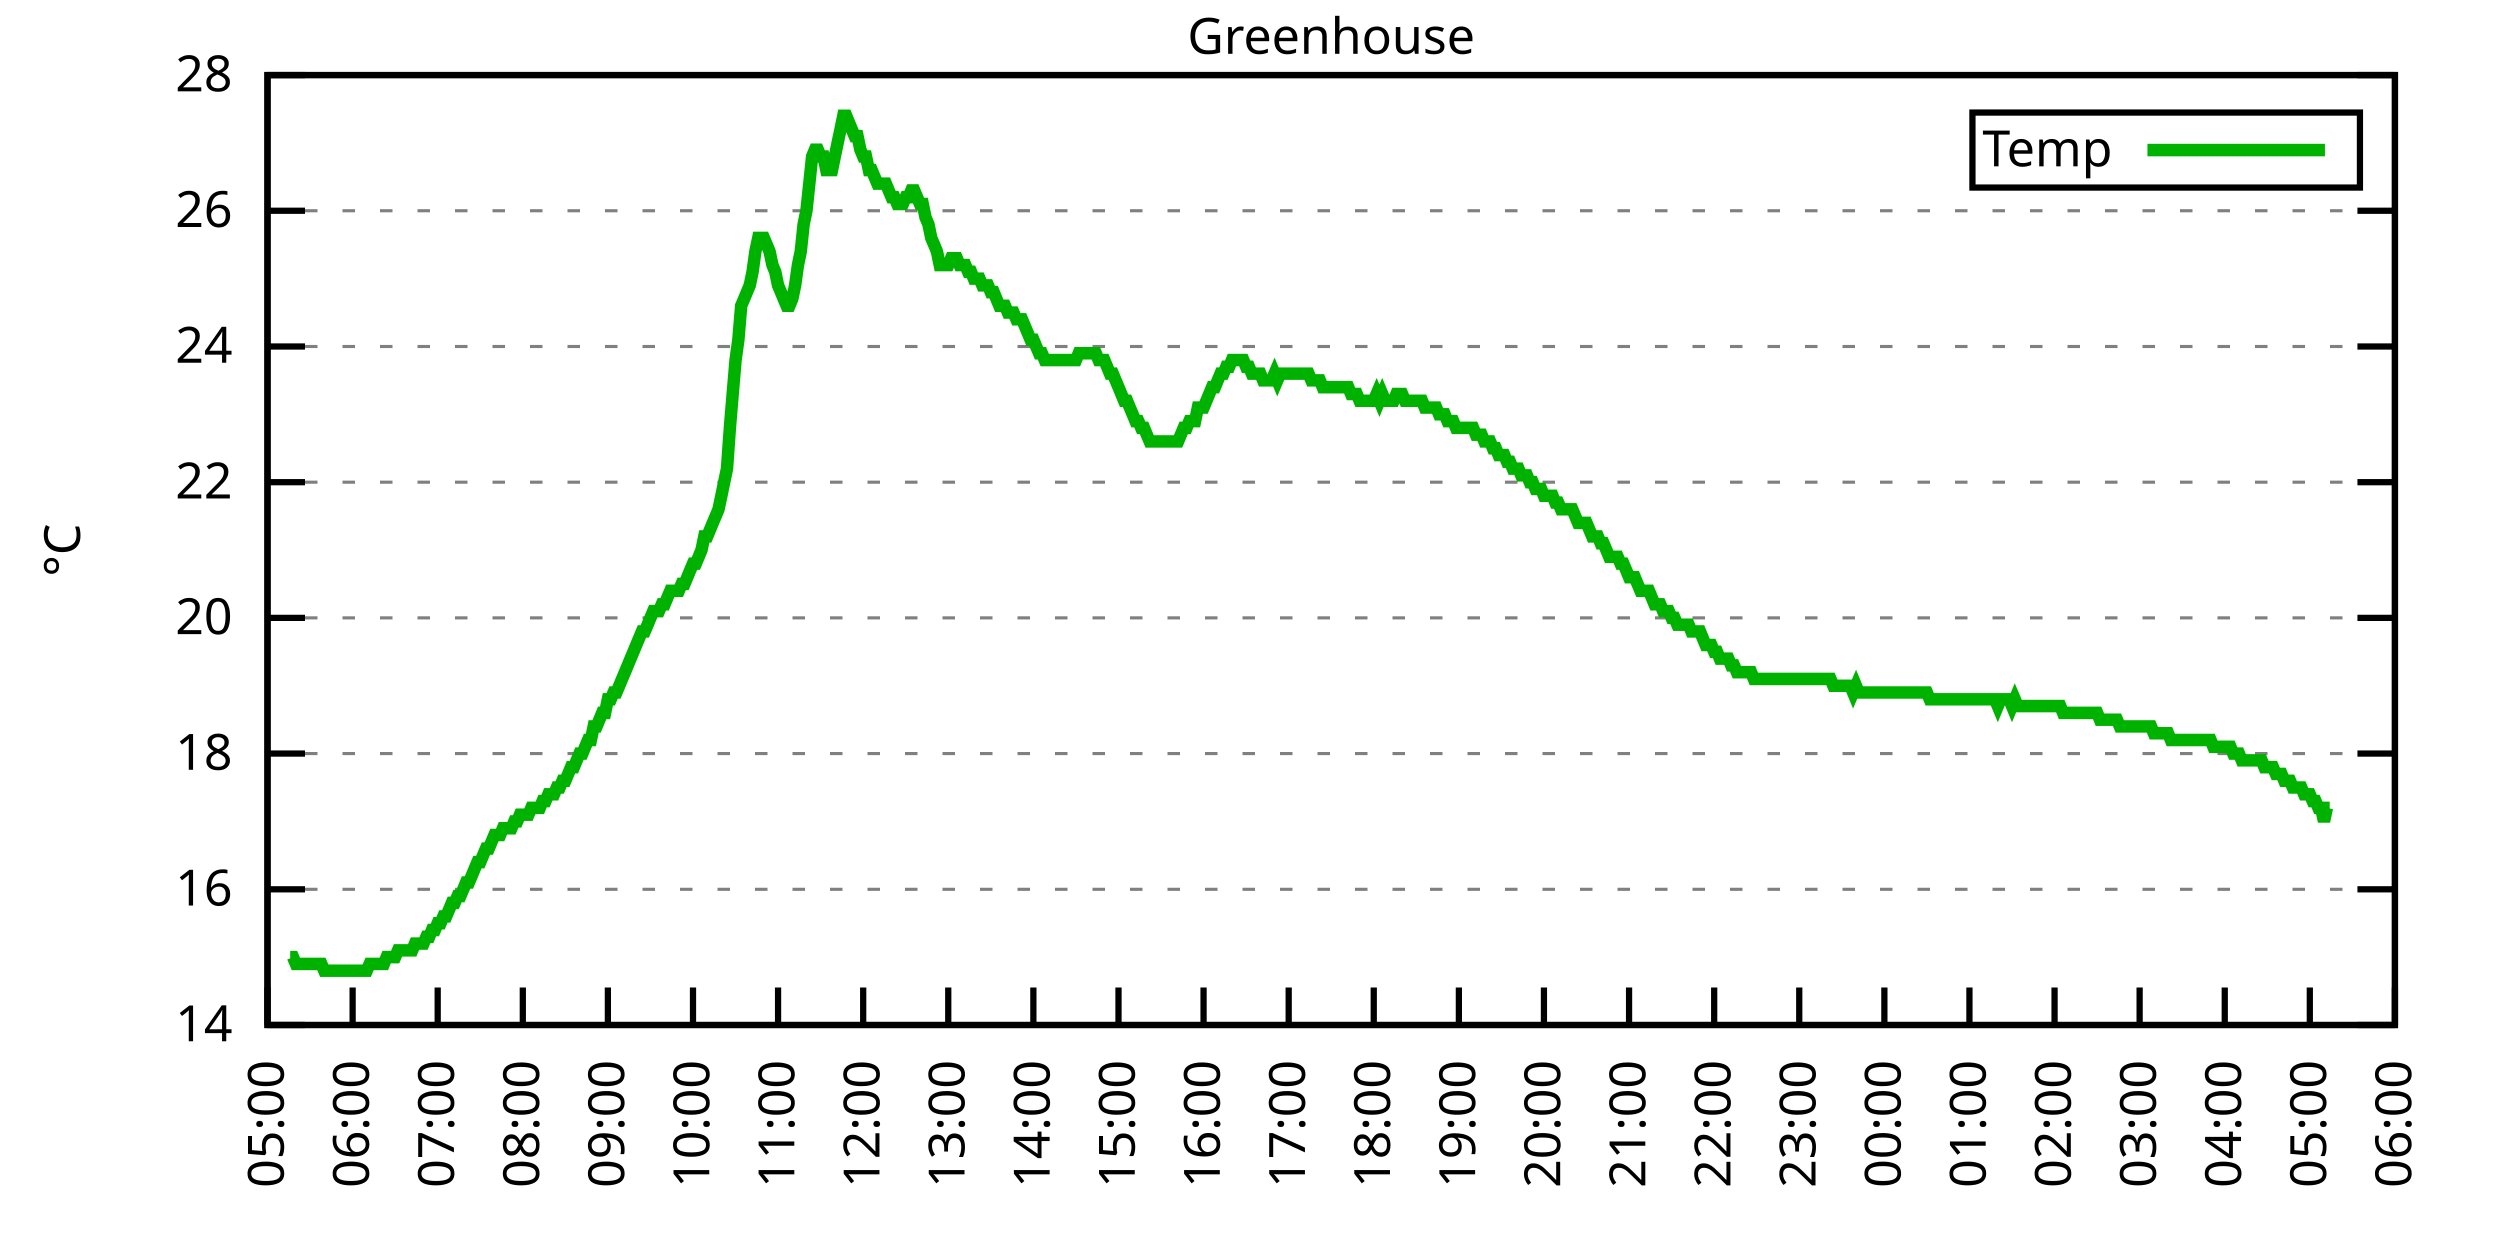
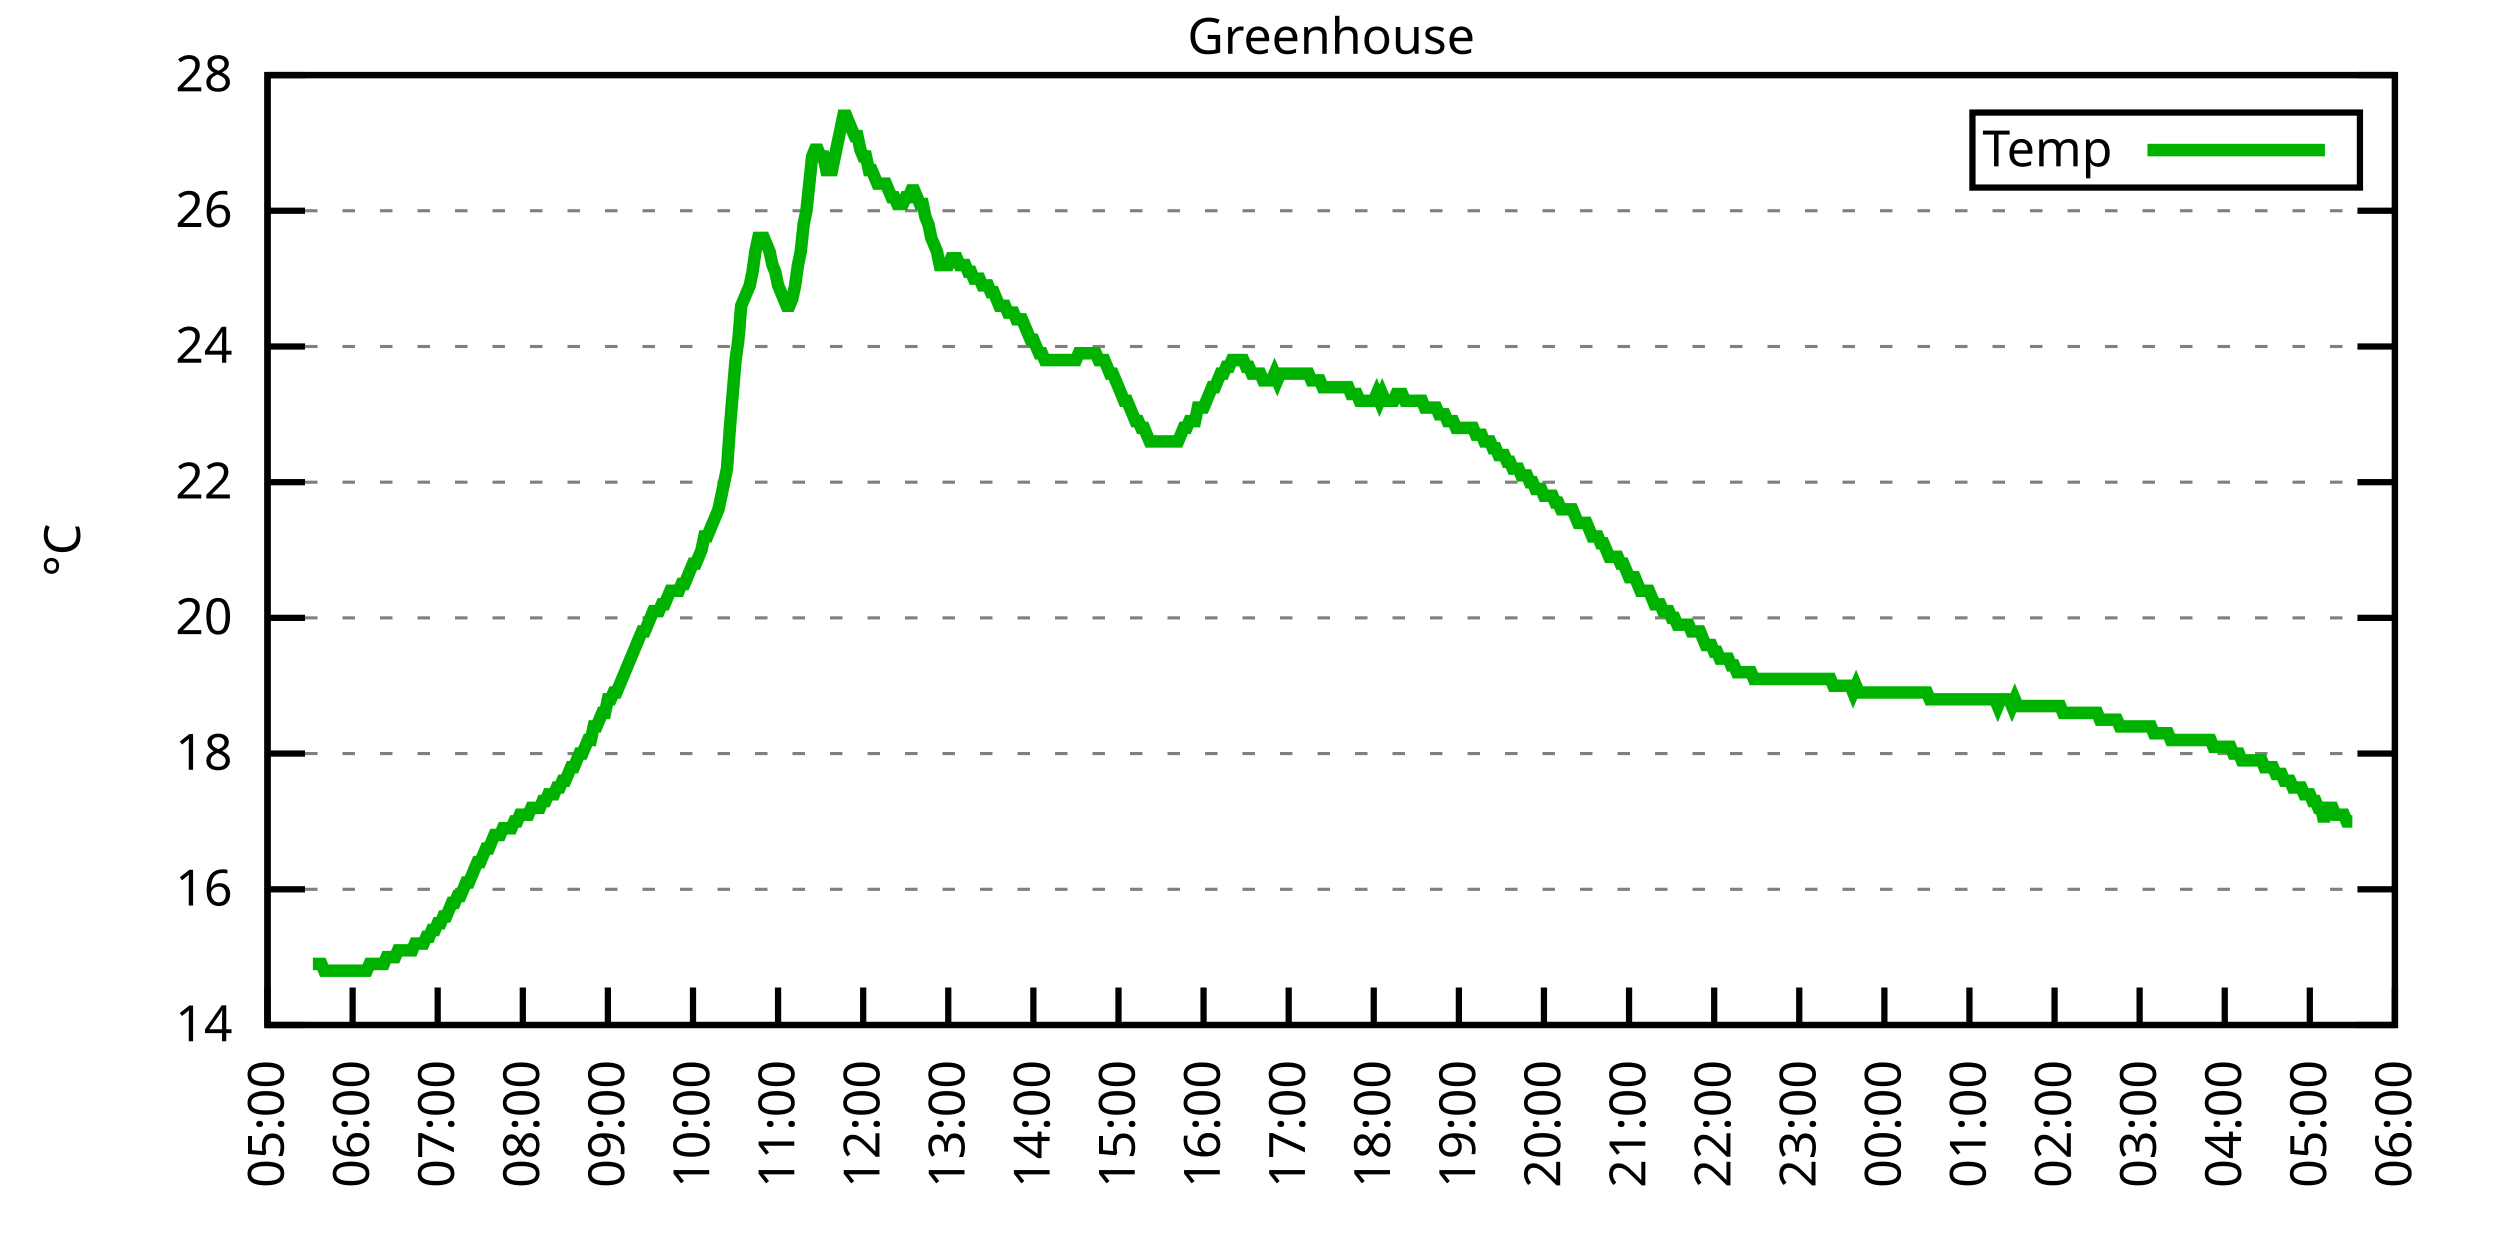
<svg xmlns="http://www.w3.org/2000/svg" xmlns:xlink="http://www.w3.org/1999/xlink" width="400" height="200" viewBox="0 0 400 200">
  <g id="gnuplot_canvas">
    <rect x="0" y="0" width="400" height="200" fill="none" />
    <defs>
      <circle id="gpDot" r="0.5" stroke-width="0.5" stroke="currentColor" />
      <path id="gpPt0" stroke-width="0.333" stroke="currentColor" d="M-1,0 h2 M0,-1 v2" />
      <path id="gpPt1" stroke-width="0.333" stroke="currentColor" d="M-1,-1 L1,1 M1,-1 L-1,1" />
      <path id="gpPt2" stroke-width="0.333" stroke="currentColor" d="M-1,0 L1,0 M0,-1 L0,1 M-1,-1 L1,1 M-1,1 L1,-1" />
      <rect id="gpPt3" stroke-width="0.333" stroke="currentColor" x="-1" y="-1" width="2" height="2" />
      <rect id="gpPt4" stroke-width="0.333" stroke="currentColor" fill="currentColor" x="-1" y="-1" width="2" height="2" />
      <circle id="gpPt5" stroke-width="0.333" stroke="currentColor" cx="0" cy="0" r="1" />
      <use xlink:href="#gpPt5" id="gpPt6" fill="currentColor" stroke="none" />
      <path id="gpPt7" stroke-width="0.333" stroke="currentColor" d="M0,-1.33 L-1.33,0.67 L1.33,0.67 z" />
      <use xlink:href="#gpPt7" id="gpPt8" fill="currentColor" stroke="none" />
      <use xlink:href="#gpPt7" id="gpPt9" stroke="currentColor" transform="rotate(180)" />
      <use xlink:href="#gpPt9" id="gpPt10" fill="currentColor" stroke="none" />
      <use xlink:href="#gpPt3" id="gpPt11" stroke="currentColor" transform="rotate(45)" />
      <use xlink:href="#gpPt11" id="gpPt12" fill="currentColor" stroke="none" />
      <path id="gpPt13" stroke-width="0.333" stroke="currentColor" d="M0,1.330 L1.265,0.411 L0.782,-1.067 L-0.782,-1.076 L-1.265,0.411 z" />
      <use xlink:href="#gpPt13" id="gpPt14" fill="currentColor" stroke="none" />
      <filter id="textbox" filterUnits="objectBoundingBox" x="0" y="0" height="1" width="1">
        <feFlood flood-color="white" flood-opacity="1" result="bgnd" />
        <feComposite in="SourceGraphic" in2="bgnd" operator="atop" />
      </filter>
      <filter id="greybox" filterUnits="objectBoundingBox" x="0" y="0" height="1" width="1">
        <feFlood flood-color="lightgrey" flood-opacity="1" result="grey" />
        <feComposite in="SourceGraphic" in2="grey" operator="atop" />
      </filter>
    </defs>
    <g fill="none" color="white" stroke="currentColor" stroke-width="1.00" stroke-linecap="butt" stroke-linejoin="miter">
</g>
    <g fill="none" color="black" stroke="currentColor" stroke-width="1.00" stroke-linecap="butt" stroke-linejoin="miter">
      <g stroke="none" shape-rendering="crispEdges">
        <polygon fill="rgb(255, 255, 255)" points="42.80,164.00 383.18,164.00 383.18,12.02 42.80,12.02 " />
      </g>
    </g>
    <g fill="none" color="black" stroke="currentColor" stroke-width="1.00" stroke-linecap="butt" stroke-linejoin="miter">
</g>
    <g fill="none" color="black" stroke="black" stroke-width="0.50" stroke-linecap="butt" stroke-linejoin="miter">
</g>
    <g fill="none" color="gray" stroke="currentColor" stroke-width="0.50" stroke-linecap="butt" stroke-linejoin="miter">
      <path stroke="gray" stroke-dasharray="2,4" class="gridline" d="M42.80,164.00 L383.19,164.00  " />
    </g>
    <g fill="none" color="gray" stroke="gray" stroke-width="1.00" stroke-linecap="butt" stroke-linejoin="miter">
</g>
    <g fill="none" color="black" stroke="currentColor" stroke-width="1.00" stroke-linecap="butt" stroke-linejoin="miter">
      <path stroke="black" d="M42.80,164.00 L48.80,164.00 M383.19,164.00 L377.19,164.00  " />
      <g transform="translate(37.20,166.60)" stroke="none" fill="black" font-family="Sans" font-size="8.00" text-anchor="end">
        <text>
          <tspan font-family="Sans"> 14</tspan>
        </text>
      </g>
    </g>
    <g fill="none" color="black" stroke="currentColor" stroke-width="1.00" stroke-linecap="butt" stroke-linejoin="miter">
</g>
    <g fill="none" color="black" stroke="black" stroke-width="0.50" stroke-linecap="butt" stroke-linejoin="miter">
</g>
    <g fill="none" color="gray" stroke="currentColor" stroke-width="0.50" stroke-linecap="butt" stroke-linejoin="miter">
      <path stroke="gray" stroke-dasharray="2,4" class="gridline" d="M42.80,142.29 L383.19,142.29  " />
    </g>
    <g fill="none" color="gray" stroke="gray" stroke-width="1.00" stroke-linecap="butt" stroke-linejoin="miter">
</g>
    <g fill="none" color="black" stroke="currentColor" stroke-width="1.00" stroke-linecap="butt" stroke-linejoin="miter">
      <path stroke="black" d="M42.80,142.29 L48.80,142.29 M383.19,142.29 L377.19,142.29  " />
      <g transform="translate(37.20,144.89)" stroke="none" fill="black" font-family="Sans" font-size="8.00" text-anchor="end">
        <text>
          <tspan font-family="Sans"> 16</tspan>
        </text>
      </g>
    </g>
    <g fill="none" color="black" stroke="currentColor" stroke-width="1.00" stroke-linecap="butt" stroke-linejoin="miter">
</g>
    <g fill="none" color="black" stroke="black" stroke-width="0.50" stroke-linecap="butt" stroke-linejoin="miter">
</g>
    <g fill="none" color="gray" stroke="currentColor" stroke-width="0.50" stroke-linecap="butt" stroke-linejoin="miter">
      <path stroke="gray" stroke-dasharray="2,4" class="gridline" d="M42.80,120.57 L383.19,120.57  " />
    </g>
    <g fill="none" color="gray" stroke="gray" stroke-width="1.00" stroke-linecap="butt" stroke-linejoin="miter">
</g>
    <g fill="none" color="black" stroke="currentColor" stroke-width="1.00" stroke-linecap="butt" stroke-linejoin="miter">
      <path stroke="black" d="M42.80,120.57 L48.80,120.57 M383.19,120.57 L377.19,120.57  " />
      <g transform="translate(37.20,123.17)" stroke="none" fill="black" font-family="Sans" font-size="8.00" text-anchor="end">
        <text>
          <tspan font-family="Sans"> 18</tspan>
        </text>
      </g>
    </g>
    <g fill="none" color="black" stroke="currentColor" stroke-width="1.00" stroke-linecap="butt" stroke-linejoin="miter">
</g>
    <g fill="none" color="black" stroke="black" stroke-width="0.50" stroke-linecap="butt" stroke-linejoin="miter">
</g>
    <g fill="none" color="gray" stroke="currentColor" stroke-width="0.50" stroke-linecap="butt" stroke-linejoin="miter">
      <path stroke="gray" stroke-dasharray="2,4" class="gridline" d="M42.80,98.86 L383.19,98.86  " />
    </g>
    <g fill="none" color="gray" stroke="gray" stroke-width="1.00" stroke-linecap="butt" stroke-linejoin="miter">
</g>
    <g fill="none" color="black" stroke="currentColor" stroke-width="1.00" stroke-linecap="butt" stroke-linejoin="miter">
      <path stroke="black" d="M42.80,98.86 L48.80,98.86 M383.19,98.86 L377.19,98.86  " />
      <g transform="translate(37.20,101.46)" stroke="none" fill="black" font-family="Sans" font-size="8.00" text-anchor="end">
        <text>
          <tspan font-family="Sans"> 20</tspan>
        </text>
      </g>
    </g>
    <g fill="none" color="black" stroke="currentColor" stroke-width="1.00" stroke-linecap="butt" stroke-linejoin="miter">
</g>
    <g fill="none" color="black" stroke="black" stroke-width="0.50" stroke-linecap="butt" stroke-linejoin="miter">
</g>
    <g fill="none" color="gray" stroke="currentColor" stroke-width="0.50" stroke-linecap="butt" stroke-linejoin="miter">
      <path stroke="gray" stroke-dasharray="2,4" class="gridline" d="M42.80,77.15 L383.19,77.15  " />
    </g>
    <g fill="none" color="gray" stroke="gray" stroke-width="1.00" stroke-linecap="butt" stroke-linejoin="miter">
</g>
    <g fill="none" color="black" stroke="currentColor" stroke-width="1.00" stroke-linecap="butt" stroke-linejoin="miter">
      <path stroke="black" d="M42.80,77.15 L48.80,77.15 M383.19,77.15 L377.19,77.15  " />
      <g transform="translate(37.20,79.75)" stroke="none" fill="black" font-family="Sans" font-size="8.00" text-anchor="end">
        <text>
          <tspan font-family="Sans"> 22</tspan>
        </text>
      </g>
    </g>
    <g fill="none" color="black" stroke="currentColor" stroke-width="1.00" stroke-linecap="butt" stroke-linejoin="miter">
</g>
    <g fill="none" color="black" stroke="black" stroke-width="0.50" stroke-linecap="butt" stroke-linejoin="miter">
</g>
    <g fill="none" color="gray" stroke="currentColor" stroke-width="0.50" stroke-linecap="butt" stroke-linejoin="miter">
      <path stroke="gray" stroke-dasharray="2,4" class="gridline" d="M42.80,55.44 L383.19,55.44  " />
    </g>
    <g fill="none" color="gray" stroke="gray" stroke-width="1.00" stroke-linecap="butt" stroke-linejoin="miter">
</g>
    <g fill="none" color="black" stroke="currentColor" stroke-width="1.00" stroke-linecap="butt" stroke-linejoin="miter">
      <path stroke="black" d="M42.80,55.44 L48.80,55.44 M383.19,55.44 L377.19,55.44  " />
      <g transform="translate(37.20,58.04)" stroke="none" fill="black" font-family="Sans" font-size="8.00" text-anchor="end">
        <text>
          <tspan font-family="Sans"> 24</tspan>
        </text>
      </g>
    </g>
    <g fill="none" color="black" stroke="currentColor" stroke-width="1.00" stroke-linecap="butt" stroke-linejoin="miter">
</g>
    <g fill="none" color="black" stroke="black" stroke-width="0.50" stroke-linecap="butt" stroke-linejoin="miter">
</g>
    <g fill="none" color="gray" stroke="currentColor" stroke-width="0.50" stroke-linecap="butt" stroke-linejoin="miter">
      <path stroke="gray" stroke-dasharray="2,4" class="gridline" d="M42.80,33.72 L383.19,33.72  " />
    </g>
    <g fill="none" color="gray" stroke="gray" stroke-width="1.00" stroke-linecap="butt" stroke-linejoin="miter">
</g>
    <g fill="none" color="black" stroke="currentColor" stroke-width="1.00" stroke-linecap="butt" stroke-linejoin="miter">
      <path stroke="black" d="M42.80,33.72 L48.80,33.72 M383.19,33.72 L377.19,33.72  " />
      <g transform="translate(37.20,36.32)" stroke="none" fill="black" font-family="Sans" font-size="8.00" text-anchor="end">
        <text>
          <tspan font-family="Sans"> 26</tspan>
        </text>
      </g>
    </g>
    <g fill="none" color="black" stroke="currentColor" stroke-width="1.00" stroke-linecap="butt" stroke-linejoin="miter">
</g>
    <g fill="none" color="black" stroke="black" stroke-width="0.50" stroke-linecap="butt" stroke-linejoin="miter">
</g>
    <g fill="none" color="gray" stroke="currentColor" stroke-width="0.50" stroke-linecap="butt" stroke-linejoin="miter">
      <path stroke="gray" stroke-dasharray="2,4" class="gridline" d="M42.80,12.01 L383.19,12.01  " />
    </g>
    <g fill="none" color="gray" stroke="gray" stroke-width="1.00" stroke-linecap="butt" stroke-linejoin="miter">
</g>
    <g fill="none" color="black" stroke="currentColor" stroke-width="1.00" stroke-linecap="butt" stroke-linejoin="miter">
      <path stroke="black" d="M42.80,12.01 L48.80,12.01 M383.19,12.01 L377.19,12.01  " />
      <g transform="translate(37.20,14.61)" stroke="none" fill="black" font-family="Sans" font-size="8.00" text-anchor="end">
        <text>
          <tspan font-family="Sans"> 28</tspan>
        </text>
      </g>
    </g>
    <g fill="none" color="black" stroke="currentColor" stroke-width="1.00" stroke-linecap="butt" stroke-linejoin="miter">
      <path stroke="black" d="M42.80,164.00 L42.80,158.00  " />
      <g transform="translate(45.40,169.60) rotate(270.00)" stroke="none" fill="black" font-family="Sans" font-size="8.00" text-anchor="end">
        <text>
          <tspan font-family="Sans">05:00</tspan>
        </text>
      </g>
    </g>
    <g fill="none" color="black" stroke="currentColor" stroke-width="1.00" stroke-linecap="butt" stroke-linejoin="miter">
      <path stroke="black" d="M56.42,164.00 L56.42,158.00  " />
      <g transform="translate(59.02,169.60) rotate(270.00)" stroke="none" fill="black" font-family="Sans" font-size="8.00" text-anchor="end">
        <text>
          <tspan font-family="Sans">06:00</tspan>
        </text>
      </g>
    </g>
    <g fill="none" color="black" stroke="currentColor" stroke-width="1.00" stroke-linecap="butt" stroke-linejoin="miter">
      <path stroke="black" d="M70.03,164.00 L70.03,158.00  " />
      <g transform="translate(72.63,169.60) rotate(270.00)" stroke="none" fill="black" font-family="Sans" font-size="8.00" text-anchor="end">
        <text>
          <tspan font-family="Sans">07:00</tspan>
        </text>
      </g>
    </g>
    <g fill="none" color="black" stroke="currentColor" stroke-width="1.00" stroke-linecap="butt" stroke-linejoin="miter">
      <path stroke="black" d="M83.65,164.00 L83.65,158.00  " />
      <g transform="translate(86.25,169.60) rotate(270.00)" stroke="none" fill="black" font-family="Sans" font-size="8.00" text-anchor="end">
        <text>
          <tspan font-family="Sans">08:00</tspan>
        </text>
      </g>
    </g>
    <g fill="none" color="black" stroke="currentColor" stroke-width="1.00" stroke-linecap="butt" stroke-linejoin="miter">
      <path stroke="black" d="M97.26,164.00 L97.26,158.00  " />
      <g transform="translate(99.86,169.60) rotate(270.00)" stroke="none" fill="black" font-family="Sans" font-size="8.00" text-anchor="end">
        <text>
          <tspan font-family="Sans">09:00</tspan>
        </text>
      </g>
    </g>
    <g fill="none" color="black" stroke="currentColor" stroke-width="1.00" stroke-linecap="butt" stroke-linejoin="miter">
      <path stroke="black" d="M110.88,164.00 L110.88,158.00  " />
      <g transform="translate(113.48,169.60) rotate(270.00)" stroke="none" fill="black" font-family="Sans" font-size="8.00" text-anchor="end">
        <text>
          <tspan font-family="Sans">10:00</tspan>
        </text>
      </g>
    </g>
    <g fill="none" color="black" stroke="currentColor" stroke-width="1.00" stroke-linecap="butt" stroke-linejoin="miter">
      <path stroke="black" d="M124.49,164.00 L124.49,158.00  " />
      <g transform="translate(127.09,169.60) rotate(270.00)" stroke="none" fill="black" font-family="Sans" font-size="8.00" text-anchor="end">
        <text>
          <tspan font-family="Sans">11:00</tspan>
        </text>
      </g>
    </g>
    <g fill="none" color="black" stroke="currentColor" stroke-width="1.00" stroke-linecap="butt" stroke-linejoin="miter">
      <path stroke="black" d="M138.11,164.00 L138.11,158.00  " />
      <g transform="translate(140.71,169.60) rotate(270.00)" stroke="none" fill="black" font-family="Sans" font-size="8.00" text-anchor="end">
        <text>
          <tspan font-family="Sans">12:00</tspan>
        </text>
      </g>
    </g>
    <g fill="none" color="black" stroke="currentColor" stroke-width="1.00" stroke-linecap="butt" stroke-linejoin="miter">
      <path stroke="black" d="M151.72,164.00 L151.72,158.00  " />
      <g transform="translate(154.32,169.60) rotate(270.00)" stroke="none" fill="black" font-family="Sans" font-size="8.00" text-anchor="end">
        <text>
          <tspan font-family="Sans">13:00</tspan>
        </text>
      </g>
    </g>
    <g fill="none" color="black" stroke="currentColor" stroke-width="1.00" stroke-linecap="butt" stroke-linejoin="miter">
      <path stroke="black" d="M165.34,164.00 L165.34,158.00  " />
      <g transform="translate(167.94,169.60) rotate(270.00)" stroke="none" fill="black" font-family="Sans" font-size="8.00" text-anchor="end">
        <text>
          <tspan font-family="Sans">14:00</tspan>
        </text>
      </g>
    </g>
    <g fill="none" color="black" stroke="currentColor" stroke-width="1.00" stroke-linecap="butt" stroke-linejoin="miter">
      <path stroke="black" d="M178.96,164.00 L178.96,158.00  " />
      <g transform="translate(181.56,169.60) rotate(270.00)" stroke="none" fill="black" font-family="Sans" font-size="8.00" text-anchor="end">
        <text>
          <tspan font-family="Sans">15:00</tspan>
        </text>
      </g>
    </g>
    <g fill="none" color="black" stroke="currentColor" stroke-width="1.00" stroke-linecap="butt" stroke-linejoin="miter">
      <path stroke="black" d="M192.57,164.00 L192.57,158.00  " />
      <g transform="translate(195.17,169.60) rotate(270.00)" stroke="none" fill="black" font-family="Sans" font-size="8.00" text-anchor="end">
        <text>
          <tspan font-family="Sans">16:00</tspan>
        </text>
      </g>
    </g>
    <g fill="none" color="black" stroke="currentColor" stroke-width="1.00" stroke-linecap="butt" stroke-linejoin="miter">
      <path stroke="black" d="M206.19,164.00 L206.19,158.00  " />
      <g transform="translate(208.79,169.60) rotate(270.00)" stroke="none" fill="black" font-family="Sans" font-size="8.00" text-anchor="end">
        <text>
          <tspan font-family="Sans">17:00</tspan>
        </text>
      </g>
    </g>
    <g fill="none" color="black" stroke="currentColor" stroke-width="1.00" stroke-linecap="butt" stroke-linejoin="miter">
      <path stroke="black" d="M219.80,164.00 L219.80,158.00  " />
      <g transform="translate(222.40,169.60) rotate(270.00)" stroke="none" fill="black" font-family="Sans" font-size="8.00" text-anchor="end">
        <text>
          <tspan font-family="Sans">18:00</tspan>
        </text>
      </g>
    </g>
    <g fill="none" color="black" stroke="currentColor" stroke-width="1.00" stroke-linecap="butt" stroke-linejoin="miter">
      <path stroke="black" d="M233.42,164.00 L233.42,158.00  " />
      <g transform="translate(236.02,169.60) rotate(270.00)" stroke="none" fill="black" font-family="Sans" font-size="8.00" text-anchor="end">
        <text>
          <tspan font-family="Sans">19:00</tspan>
        </text>
      </g>
    </g>
    <g fill="none" color="black" stroke="currentColor" stroke-width="1.00" stroke-linecap="butt" stroke-linejoin="miter">
      <path stroke="black" d="M247.03,164.00 L247.03,158.00  " />
      <g transform="translate(249.63,169.60) rotate(270.00)" stroke="none" fill="black" font-family="Sans" font-size="8.00" text-anchor="end">
        <text>
          <tspan font-family="Sans">20:00</tspan>
        </text>
      </g>
    </g>
    <g fill="none" color="black" stroke="currentColor" stroke-width="1.00" stroke-linecap="butt" stroke-linejoin="miter">
      <path stroke="black" d="M260.65,164.00 L260.65,158.00  " />
      <g transform="translate(263.25,169.60) rotate(270.00)" stroke="none" fill="black" font-family="Sans" font-size="8.00" text-anchor="end">
        <text>
          <tspan font-family="Sans">21:00</tspan>
        </text>
      </g>
    </g>
    <g fill="none" color="black" stroke="currentColor" stroke-width="1.00" stroke-linecap="butt" stroke-linejoin="miter">
      <path stroke="black" d="M274.27,164.00 L274.27,158.00  " />
      <g transform="translate(276.87,169.60) rotate(270.00)" stroke="none" fill="black" font-family="Sans" font-size="8.00" text-anchor="end">
        <text>
          <tspan font-family="Sans">22:00</tspan>
        </text>
      </g>
    </g>
    <g fill="none" color="black" stroke="currentColor" stroke-width="1.00" stroke-linecap="butt" stroke-linejoin="miter">
      <path stroke="black" d="M287.88,164.00 L287.88,158.00  " />
      <g transform="translate(290.48,169.60) rotate(270.00)" stroke="none" fill="black" font-family="Sans" font-size="8.00" text-anchor="end">
        <text>
          <tspan font-family="Sans">23:00</tspan>
        </text>
      </g>
    </g>
    <g fill="none" color="black" stroke="currentColor" stroke-width="1.00" stroke-linecap="butt" stroke-linejoin="miter">
      <path stroke="black" d="M301.50,164.00 L301.50,158.00  " />
      <g transform="translate(304.10,169.60) rotate(270.00)" stroke="none" fill="black" font-family="Sans" font-size="8.00" text-anchor="end">
        <text>
          <tspan font-family="Sans">00:00</tspan>
        </text>
      </g>
    </g>
    <g fill="none" color="black" stroke="currentColor" stroke-width="1.00" stroke-linecap="butt" stroke-linejoin="miter">
      <path stroke="black" d="M315.11,164.00 L315.11,158.00  " />
      <g transform="translate(317.71,169.60) rotate(270.00)" stroke="none" fill="black" font-family="Sans" font-size="8.00" text-anchor="end">
        <text>
          <tspan font-family="Sans">01:00</tspan>
        </text>
      </g>
    </g>
    <g fill="none" color="black" stroke="currentColor" stroke-width="1.00" stroke-linecap="butt" stroke-linejoin="miter">
      <path stroke="black" d="M328.73,164.00 L328.73,158.00  " />
      <g transform="translate(331.33,169.60) rotate(270.00)" stroke="none" fill="black" font-family="Sans" font-size="8.00" text-anchor="end">
        <text>
          <tspan font-family="Sans">02:00</tspan>
        </text>
      </g>
    </g>
    <g fill="none" color="black" stroke="currentColor" stroke-width="1.00" stroke-linecap="butt" stroke-linejoin="miter">
      <path stroke="black" d="M342.34,164.00 L342.34,158.00  " />
      <g transform="translate(344.94,169.60) rotate(270.00)" stroke="none" fill="black" font-family="Sans" font-size="8.00" text-anchor="end">
        <text>
          <tspan font-family="Sans">03:00</tspan>
        </text>
      </g>
    </g>
    <g fill="none" color="black" stroke="currentColor" stroke-width="1.00" stroke-linecap="butt" stroke-linejoin="miter">
      <path stroke="black" d="M355.96,164.00 L355.96,158.00  " />
      <g transform="translate(358.56,169.60) rotate(270.00)" stroke="none" fill="black" font-family="Sans" font-size="8.00" text-anchor="end">
        <text>
          <tspan font-family="Sans">04:00</tspan>
        </text>
      </g>
    </g>
    <g fill="none" color="black" stroke="currentColor" stroke-width="1.00" stroke-linecap="butt" stroke-linejoin="miter">
      <path stroke="black" d="M369.57,164.00 L369.57,158.00  " />
      <g transform="translate(372.17,169.60) rotate(270.00)" stroke="none" fill="black" font-family="Sans" font-size="8.00" text-anchor="end">
        <text>
          <tspan font-family="Sans">05:00</tspan>
        </text>
      </g>
    </g>
    <g fill="none" color="black" stroke="currentColor" stroke-width="1.00" stroke-linecap="butt" stroke-linejoin="miter">
      <path stroke="black" d="M383.19,164.00 L383.19,158.00  " />
      <g transform="translate(385.79,169.60) rotate(270.00)" stroke="none" fill="black" font-family="Sans" font-size="8.00" text-anchor="end">
        <text>
          <tspan font-family="Sans">06:00</tspan>
        </text>
      </g>
    </g>
    <g fill="none" color="black" stroke="currentColor" stroke-width="1.00" stroke-linecap="butt" stroke-linejoin="miter">
</g>
    <g fill="none" color="black" stroke="currentColor" stroke-width="1.00" stroke-linecap="butt" stroke-linejoin="miter">
      <path stroke="black" d="M42.80,12.01 L42.80,164.00 L383.19,164.00 L383.19,12.01 L42.80,12.01 Z  " />
    </g>
    <g fill="none" color="black" stroke="currentColor" stroke-width="1.00" stroke-linecap="butt" stroke-linejoin="miter">
</g>
    <g fill="none" color="black" stroke="currentColor" stroke-width="1.00" stroke-linecap="butt" stroke-linejoin="miter">
      <path stroke="black" d="M315.59,30.01 L315.59,18.01 L377.59,18.01 L377.59,30.01 L315.59,30.01 Z  " />
    </g>
    <g id="Greenhouse_plot_1">
      <g fill="none" color="white" stroke="black" stroke-width="2.00" stroke-linecap="butt" stroke-linejoin="miter">
</g>
      <g fill="none" color="black" stroke="currentColor" stroke-width="2.00" stroke-linecap="butt" stroke-linejoin="miter">
        <g transform="translate(337.99,26.61)" stroke="none" fill="black" font-family="Sans" font-size="8.00" text-anchor="end">
          <text>
            <tspan font-family="Sans">Temp</tspan>
          </text>
        </g>
      </g>
      <g fill="none" color="black" stroke="currentColor" stroke-width="2.00" stroke-linecap="butt" stroke-linejoin="miter">
-         <path stroke="rgb(  0, 178,   0)" d="M343.59,24.01 L371.99,24.01 M46.43,153.14 L46.88,153.14 L47.34,154.23 L47.79,154.23 L48.25,154.23 L48.70,154.23   L49.15,154.23 L49.61,154.23 L50.06,154.23 L50.52,154.23 L50.97,154.23 L51.42,154.23 L51.88,155.31 L52.33,155.31   L52.78,155.31 L53.24,155.31 L53.69,155.31 L54.15,155.31 L54.60,155.31 L55.05,155.31 L55.51,155.31 L55.96,155.31   L56.42,155.31 L56.87,155.31 L57.32,155.31 L57.78,155.31 L58.23,155.31 L58.68,155.31 L59.14,154.23 L59.59,154.23   L60.05,154.23 L60.50,154.23 L60.95,154.23 L61.41,154.23 L61.86,153.14 L62.32,153.14 L62.77,153.14 L63.22,153.14   L63.68,152.06 L64.13,152.06 L64.58,152.06 L65.04,152.06 L65.49,152.06 L65.95,152.06 L66.40,150.97 L66.85,150.97   L67.31,150.97 L67.76,150.97 L68.22,149.89 L68.67,149.89 L69.12,148.80 L69.58,148.80 L70.03,147.72 L70.49,147.72   L70.94,146.63 L71.39,146.63 L71.85,145.54 L72.30,144.46 L72.75,144.46 L73.21,143.37 L73.66,143.37 L74.12,142.29   L74.57,141.20 L75.02,141.20 L75.48,140.12 L75.93,139.03 L76.39,137.94 L76.84,137.94 L77.29,136.86 L77.75,135.77   L78.20,135.77 L78.65,134.69 L79.11,133.60 L79.56,133.60 L80.02,133.60 L80.47,132.52 L80.92,132.52 L81.38,132.52   L81.83,132.52 L82.29,131.43 L82.74,131.43 L83.19,130.35 L83.65,130.35 L84.10,130.35 L84.55,130.35 L85.01,129.26   L85.46,129.26 L85.92,129.26 L86.37,129.26 L86.82,128.17 L87.28,128.17 L87.73,127.09 L88.19,127.09 L88.64,127.09   L89.09,126.00 L89.55,126.00 L90.00,124.92 L90.45,124.92 L90.91,123.83 L91.36,122.75 L91.82,122.75 L92.27,121.66   L92.72,120.57 L93.18,120.57 L93.63,119.49 L94.09,118.40 L94.54,118.40 L94.99,116.23 L95.45,116.23 L95.90,115.15   L96.35,114.06 L96.81,114.06 L97.26,111.89 L97.72,111.89 L98.17,110.80 L98.62,110.80 L99.08,109.72 L99.53,108.63   L99.99,107.55 L100.44,106.46 L100.89,105.38 L101.35,104.29 L101.80,103.20 L102.25,102.12 L102.71,101.03 L103.16,101.03   L103.62,99.95 L104.07,98.86 L104.52,97.78 L104.98,97.78 L105.43,97.78 L105.89,96.69 L106.34,96.69 L106.79,95.60   L107.25,94.52 L107.70,94.52 L108.15,94.52 L108.61,94.52 L109.06,93.43 L109.52,93.43 L109.97,92.35 L110.42,91.26   L110.88,90.18 L111.33,90.18 L111.79,89.09 L112.24,88.00 L112.69,85.83 L113.15,85.83 L113.60,84.75 L114.05,83.66   L114.51,82.58 L114.96,81.49 L115.42,79.32 L115.87,77.15 L116.32,74.98 L116.78,68.46 L117.23,63.04 L117.69,57.61   L118.14,54.35 L118.59,48.92 L119.05,47.84 L119.50,46.75 L119.96,45.66 L120.41,43.49 L120.86,40.24 L121.32,38.07   L121.77,38.07 L122.22,38.07 L122.68,39.15 L123.13,40.24 L123.59,42.41 L124.04,43.49 L124.49,45.66 L124.95,46.75   L125.40,47.84 L125.86,48.92 L126.31,48.92 L126.76,47.84 L127.22,45.66 L127.67,42.41 L128.12,40.24 L128.58,35.89   L129.03,33.72 L129.49,29.38 L129.94,25.04 L130.39,23.95 L130.85,23.95 L131.30,25.04 L131.76,25.04 L132.21,27.21   L132.66,27.21 L133.12,27.21 L133.57,25.04 L134.02,22.87 L134.48,20.70 L134.93,18.52 L135.39,18.52 L135.84,19.61   L136.29,20.70 L136.75,21.78 L137.20,21.78 L137.66,23.95 L138.11,25.04 L138.56,25.04 L139.02,27.21 L139.47,27.21   L139.92,28.29 L140.38,29.38 L140.83,29.38 L141.29,29.38 L141.74,29.38 L142.19,30.47 L142.65,31.55 L143.10,31.55   L143.56,32.64 L144.01,32.64 L144.46,32.64 L144.92,31.55 L145.37,31.55 L145.82,30.47 L146.28,30.47 L146.73,31.55   L147.19,32.64 L147.64,32.64 L148.09,34.81 L148.55,35.89 L149.00,38.07 L149.46,39.15 L149.91,40.24 L150.36,42.41   L150.82,42.41 L151.27,42.41 L151.72,42.41 L152.18,41.32 L152.63,41.32 L153.09,41.32 L153.54,42.41 L153.99,42.41   L154.45,42.41 L154.90,43.49 L155.36,43.49 L155.81,44.58 L156.26,44.58 L156.72,44.58 L157.17,45.66 L157.62,45.66   L158.08,45.66 L158.53,46.75 L158.99,46.75 L159.44,47.84 L159.89,48.92 L160.35,48.92 L160.80,48.92 L161.26,50.01   L161.71,50.01 L162.16,50.01 L162.62,51.09 L163.07,51.09 L163.52,51.09 L163.98,52.18 L164.43,53.26 L164.89,54.35   L165.34,54.35 L165.79,55.44 L166.25,56.52 L166.70,56.52 L167.16,57.61 L167.61,57.61 L168.06,57.61 L168.52,57.61   L168.97,57.61 L169.43,57.61 L169.88,57.61 L170.33,57.61 L170.79,57.61 L171.24,57.61 L171.69,57.61 L172.15,57.61   L172.60,56.52 L173.06,56.52 L173.51,56.52 L173.96,56.52 L174.42,56.52 L174.87,56.52 L175.33,56.52 L175.78,57.61   L176.23,57.61 L176.69,57.61 L177.14,58.69 L177.59,59.78 L178.05,59.78 L178.50,60.86 L178.96,61.95 L179.41,63.04   L179.86,64.12 L180.32,64.12 L180.77,65.21 L181.23,66.29 L181.68,67.38 L182.13,67.38 L182.59,68.46 L183.04,68.46   L183.49,69.55 L183.95,70.63 L184.40,70.63 L184.86,70.63 L185.31,70.63 L185.76,70.63 L186.22,70.63 L186.67,70.63   L187.13,70.63 L187.58,70.63 L188.03,70.63 L188.49,70.63 L188.94,69.55 L189.39,68.46 L189.85,68.46 L190.30,67.38   L190.76,67.38 L191.21,67.38 L191.66,65.21 L192.12,65.21 L192.57,65.21 L193.03,64.12 L193.48,63.04 L193.93,61.95   L194.39,61.95 L194.84,60.86 L195.29,59.78 L195.75,59.78 L196.20,58.69 L196.66,58.69 L197.11,57.61 L197.56,57.61   L198.02,57.61 L198.47,57.61 L198.93,57.61 L199.38,58.69 L199.83,58.69 L200.29,59.78 L200.74,59.78 L201.19,59.78   L201.65,59.78 L202.10,60.86 L202.56,60.86 L203.01,60.86 L203.46,60.86 L203.92,59.78 L204.37,60.86 L204.83,59.78   L205.28,59.78 L205.73,59.78 L206.19,59.78 L206.64,59.78 L207.09,59.78 L207.55,59.78 L208.00,59.78 L208.46,59.78   L208.91,59.78 L209.36,59.78 L209.82,60.86 L210.27,60.86 L210.73,60.86 L211.18,60.86 L211.63,61.95 L212.09,61.95   L212.54,61.95 L213.00,61.95 L213.45,61.95 L213.90,61.95 L214.36,61.95 L214.81,61.95 L215.26,61.95 L215.72,61.95   L216.17,63.04 L216.63,63.04 L217.08,63.04 L217.53,64.12 L217.99,64.12 L218.44,64.12 L218.90,64.12 L219.35,64.12   L219.80,64.12 L220.26,63.04 L220.71,64.12 L221.16,63.04 L221.62,64.12 L222.07,64.12 L222.53,64.12 L222.98,64.12   L223.43,63.04 L223.89,63.04 L224.34,63.04 L224.80,64.12 L225.25,64.12 L225.70,64.12 L226.16,64.12 L226.61,64.12   L227.06,64.12 L227.52,64.12 L227.97,65.21 L228.43,65.21 L228.88,65.21 L229.33,65.21 L229.79,65.21 L230.24,66.29   L230.70,66.29 L231.15,66.29 L231.60,67.38 L232.06,67.38 L232.51,67.38 L232.96,68.46 L233.42,68.46 L233.87,68.46   L234.33,68.46 L234.78,68.46 L235.23,68.46 L235.69,68.46 L236.14,69.55 L236.60,69.55 L237.05,69.55 L237.50,70.63   L237.96,70.63 L238.41,70.63 L238.86,71.72 L239.32,71.72 L239.77,72.81 L240.23,72.81 L240.68,72.81 L241.13,73.89   L241.59,73.89 L242.04,74.98 L242.50,74.98 L242.95,74.98 L243.40,76.06 L243.86,76.06 L244.31,76.06 L244.76,77.15   L245.22,77.15 L245.67,78.23 L246.13,78.23 L246.58,78.23 L247.03,79.32 L247.49,79.32 L247.94,79.32 L248.40,79.32   L248.85,80.41 L249.30,80.41 L249.76,81.49 L250.21,81.49 L250.66,81.49 L251.12,81.49 L251.57,81.49 L252.03,82.58   L252.48,83.66 L252.93,83.66 L253.39,83.66 L253.84,83.66 L254.30,84.75 L254.75,85.83 L255.20,85.83 L255.66,85.83   L256.11,86.92 L256.56,86.92 L257.02,88.00 L257.47,89.09 L257.93,89.09 L258.38,89.09 L258.83,89.09 L259.29,90.18   L259.74,90.18 L260.20,91.26 L260.65,92.35 L261.10,92.35 L261.56,92.35 L262.01,93.43 L262.47,94.52 L262.92,94.52   L263.37,94.52 L263.83,94.52 L264.28,95.60 L264.73,96.69 L265.19,96.69 L265.64,96.69 L266.10,97.78 L266.55,97.78   L267.00,97.78 L267.46,98.86 L267.91,98.86 L268.37,99.95 L268.82,99.95 L269.27,99.95 L269.73,99.95 L270.18,99.95   L270.63,101.03 L271.09,101.03 L271.54,101.03 L272.00,101.03 L272.45,102.12 L272.90,103.20 L273.36,103.20 L273.81,103.20   L274.27,104.29 L274.72,104.29 L275.17,105.38 L275.63,105.38 L276.08,105.38 L276.53,105.38 L276.99,106.46 L277.44,106.46   L277.90,107.55 L278.35,107.55 L278.80,107.55 L279.26,107.55 L279.71,107.55 L280.17,107.55 L280.62,108.63 L281.07,108.63   L281.53,108.63 L281.98,108.63 L282.43,108.63 L282.89,108.63 L283.34,108.63 L283.80,108.63 L284.25,108.63 L284.70,108.63   L285.16,108.63 L285.61,108.63 L286.07,108.63 L286.52,108.63 L286.97,108.63 L287.43,108.63 L287.88,108.63 L288.33,108.63   L288.79,108.63 L289.24,108.63 L289.70,108.63 L290.15,108.63 L290.60,108.63 L291.06,108.63 L291.51,108.63 L291.97,108.63   L292.42,108.63 L292.87,108.63 L293.33,109.72 L293.78,109.72 L294.23,109.72 L294.69,109.72 L295.14,109.72 L295.60,109.72   L296.05,109.72 L296.50,110.80 L296.96,109.72 L297.41,110.80 L297.87,110.80 L298.32,110.80 L298.77,110.80 L299.23,110.80   L299.68,110.80 L300.13,110.80 L300.59,110.80 L301.04,110.80 L301.50,110.80 L301.95,110.80 L302.40,110.80 L302.86,110.80   L303.31,110.80 L303.77,110.80 L304.22,110.80 L304.67,110.80 L305.13,110.80 L305.58,110.80 L306.03,110.80 L306.49,110.80   L306.94,110.80 L307.40,110.80 L307.85,110.80 L308.30,110.80 L308.76,111.89 L309.21,111.89 L309.67,111.89 L310.12,111.89   L310.57,111.89 L311.03,111.89 L311.48,111.89 L311.94,111.89 L312.39,111.89 L312.84,111.89 L313.30,111.89 L313.75,111.89   L314.20,111.89 L314.66,111.89 L315.11,111.89 L315.57,111.89 L316.02,111.89 L316.47,111.89 L316.93,111.89 L317.38,111.89   L317.84,111.89 L318.29,111.89 L318.74,111.89 L319.20,111.89 L319.65,112.97 L320.10,111.89 L320.56,111.89 L321.01,111.89   L321.47,111.89 L321.92,112.97 L322.37,111.89 L322.83,112.97 L323.28,112.97 L323.74,112.97 L324.19,112.97 L324.64,112.97   L325.10,112.97 L325.55,112.97 L326.00,112.97 L326.46,112.97 L326.91,112.97 L327.37,112.97 L327.82,112.97 L328.27,112.97   L328.73,112.97 L329.18,112.97 L329.64,112.97 L330.09,114.06 L330.54,114.06 L331.00,114.06 L331.45,114.06 L331.90,114.06   L332.36,114.06 L332.81,114.06 L333.27,114.06 L333.72,114.06 L334.17,114.06 L334.63,114.06 L335.08,114.06 L335.54,114.06   L335.99,115.15 L336.44,115.15 L336.90,115.15 L337.35,115.15 L337.80,115.15 L338.26,115.15 L338.71,115.15 L339.17,116.23   L339.62,116.23 L340.07,116.23 L340.53,116.23 L340.98,116.23 L341.44,116.23 L341.89,116.23 L342.34,116.23 L342.80,116.23   L343.25,116.23 L343.70,116.23 L344.16,116.23 L344.61,117.32 L345.07,117.32 L345.52,117.32 L345.97,117.32 L346.43,117.32   L346.88,117.32 L347.34,118.40 L347.79,118.40 L348.24,118.40 L348.70,118.40 L349.15,118.40 L349.60,118.40 L350.06,118.40   L350.51,118.40 L350.97,118.40 L351.42,118.40 L351.87,118.40 L352.33,118.40 L352.78,118.40 L353.24,118.40 L353.69,118.40   L354.14,119.49 L354.60,119.49 L355.05,119.49 L355.50,119.49 L355.96,119.49 L356.41,119.49 L356.87,119.49 L357.32,120.57   L357.77,120.57 L358.23,120.57 L358.68,121.66 L359.14,121.66 L359.59,121.66 L360.04,121.66 L360.50,121.66 L360.95,121.66   L361.41,121.66 L361.86,121.66 L362.31,122.75 L362.77,122.75 L363.22,122.75 L363.67,122.75 L364.13,123.83 L364.58,123.83   L365.04,123.83 L365.49,124.92 L365.94,124.92 L366.40,124.92 L366.85,126.00 L367.31,126.00 L367.76,126.00 L368.21,126.00   L368.67,127.09 L369.12,127.09 L369.57,127.09 L370.03,128.17 L370.48,128.17 L370.94,129.26 L371.39,129.26 L371.84,131.43   L372.30,129.26 L372.75,129.26  " />
+         <path stroke="rgb(  0, 178,   0)" d="M343.59,24.01 L371.99,24.01 M50.06,154.23 L50.52,154.23 L50.97,154.23 L51.42,154.23 L51.88,155.31 L52.33,155.31   L52.78,155.31 L53.24,155.31 L53.69,155.31 L54.15,155.31 L54.60,155.31 L55.05,155.31 L55.51,155.31 L55.96,155.31   L56.42,155.31 L56.87,155.31 L57.32,155.31 L57.78,155.31 L58.23,155.31 L58.68,155.31 L59.14,154.23 L59.59,154.23   L60.05,154.23 L60.50,154.23 L60.95,154.23 L61.41,154.23 L61.86,153.14 L62.32,153.14 L62.77,153.14 L63.22,153.14   L63.68,152.06 L64.13,152.06 L64.58,152.06 L65.04,152.06 L65.49,152.06 L65.95,152.06 L66.40,150.97 L66.85,150.97   L67.31,150.97 L67.76,150.97 L68.22,149.89 L68.67,149.89 L69.12,148.80 L69.58,148.80 L70.03,147.72 L70.49,147.72   L70.94,146.63 L71.39,146.63 L71.85,145.54 L72.30,144.46 L72.75,144.46 L73.21,143.37 L73.66,143.37 L74.12,142.29   L74.57,141.20 L75.02,141.20 L75.48,140.12 L75.93,139.03 L76.39,137.94 L76.84,137.94 L77.29,136.86 L77.75,135.77   L78.20,135.77 L78.65,134.69 L79.11,133.60 L79.56,133.60 L80.02,133.60 L80.47,132.52 L80.92,132.52 L81.38,132.52   L81.83,132.52 L82.29,131.43 L82.74,131.43 L83.19,130.35 L83.65,130.35 L84.10,130.35 L84.55,130.35 L85.01,129.26   L85.46,129.26 L85.92,129.26 L86.37,129.26 L86.82,128.17 L87.28,128.17 L87.73,127.09 L88.19,127.09 L88.64,127.09   L89.09,126.00 L89.55,126.00 L90.00,124.92 L90.45,124.92 L90.91,123.83 L91.36,122.75 L91.82,122.75 L92.27,121.66   L92.72,120.57 L93.18,120.57 L93.63,119.49 L94.09,118.40 L94.54,118.40 L94.99,116.23 L95.45,116.23 L95.90,115.15   L96.35,114.06 L96.81,114.06 L97.26,111.89 L97.72,111.89 L98.17,110.80 L98.62,110.80 L99.08,109.72 L99.53,108.63   L99.99,107.55 L100.44,106.46 L100.89,105.38 L101.35,104.29 L101.80,103.20 L102.25,102.12 L102.71,101.03 L103.16,101.03   L103.62,99.95 L104.07,98.86 L104.52,97.78 L104.98,97.78 L105.43,97.78 L105.89,96.69 L106.34,96.69 L106.79,95.60   L107.25,94.52 L107.70,94.52 L108.15,94.52 L108.61,94.52 L109.06,93.43 L109.52,93.43 L109.97,92.35 L110.42,91.26   L110.88,90.18 L111.33,90.18 L111.79,89.09 L112.24,88.00 L112.69,85.83 L113.15,85.83 L113.60,84.75 L114.05,83.66   L114.51,82.58 L114.96,81.49 L115.42,79.32 L115.87,77.15 L116.32,74.98 L116.78,68.46 L117.23,63.04 L117.69,57.61   L118.14,54.35 L118.59,48.92 L119.05,47.84 L119.50,46.75 L119.96,45.66 L120.41,43.49 L120.86,40.24 L121.32,38.07   L121.77,38.07 L122.22,38.07 L122.68,39.15 L123.13,40.24 L123.59,42.41 L124.04,43.49 L124.49,45.66 L124.95,46.75   L125.40,47.84 L125.86,48.92 L126.31,48.92 L126.76,47.84 L127.22,45.66 L127.67,42.41 L128.12,40.24 L128.58,35.89   L129.03,33.72 L129.49,29.38 L129.94,25.04 L130.39,23.95 L130.85,23.95 L131.30,25.04 L131.76,25.04 L132.21,27.21   L132.66,27.21 L133.12,27.21 L133.57,25.04 L134.02,22.87 L134.48,20.70 L134.93,18.52 L135.39,18.52 L135.84,19.61   L136.29,20.70 L136.75,21.78 L137.20,21.78 L137.66,23.95 L138.11,25.04 L138.56,25.04 L139.02,27.21 L139.47,27.21   L139.92,28.29 L140.38,29.38 L140.83,29.38 L141.29,29.38 L141.74,29.38 L142.19,30.47 L142.65,31.55 L143.10,31.55   L143.56,32.64 L144.01,32.64 L144.46,32.64 L144.92,31.55 L145.37,31.55 L145.82,30.47 L146.28,30.47 L146.73,31.55   L147.19,32.64 L147.64,32.64 L148.09,34.81 L148.55,35.89 L149.00,38.07 L149.46,39.15 L149.91,40.24 L150.36,42.41   L150.82,42.41 L151.27,42.41 L151.72,42.41 L152.18,41.32 L152.63,41.32 L153.09,41.32 L153.54,42.41 L153.99,42.41   L154.45,42.41 L154.90,43.49 L155.36,43.49 L155.81,44.58 L156.26,44.58 L156.72,44.58 L157.17,45.66 L157.62,45.66   L158.08,45.66 L158.53,46.75 L158.99,46.75 L159.44,47.84 L159.89,48.92 L160.35,48.92 L160.80,48.92 L161.26,50.01   L161.71,50.01 L162.16,50.01 L162.62,51.09 L163.07,51.09 L163.52,51.09 L163.98,52.18 L164.43,53.26 L164.89,54.35   L165.34,54.35 L165.79,55.44 L166.25,56.52 L166.70,56.52 L167.16,57.61 L167.61,57.61 L168.06,57.61 L168.52,57.61   L168.97,57.61 L169.43,57.61 L169.88,57.61 L170.33,57.61 L170.79,57.61 L171.24,57.61 L171.69,57.61 L172.15,57.61   L172.60,56.52 L173.06,56.52 L173.51,56.52 L173.96,56.52 L174.42,56.52 L174.87,56.52 L175.33,56.52 L175.78,57.61   L176.23,57.61 L176.69,57.61 L177.14,58.69 L177.59,59.78 L178.05,59.78 L178.50,60.86 L178.96,61.95 L179.41,63.04   L179.86,64.12 L180.32,64.12 L180.77,65.21 L181.23,66.29 L181.68,67.38 L182.13,67.38 L182.59,68.46 L183.04,68.46   L183.49,69.55 L183.95,70.63 L184.40,70.63 L184.86,70.63 L185.31,70.63 L185.76,70.63 L186.22,70.63 L186.67,70.63   L187.13,70.63 L187.58,70.63 L188.03,70.63 L188.49,70.63 L188.94,69.55 L189.39,68.46 L189.85,68.46 L190.30,67.38   L190.76,67.38 L191.21,67.38 L191.66,65.21 L192.12,65.21 L192.57,65.21 L193.03,64.12 L193.48,63.04 L193.93,61.95   L194.39,61.95 L194.84,60.86 L195.29,59.78 L195.75,59.78 L196.20,58.69 L196.66,58.69 L197.11,57.61 L197.56,57.61   L198.02,57.61 L198.47,57.61 L198.93,57.61 L199.38,58.69 L199.83,58.69 L200.29,59.78 L200.74,59.78 L201.19,59.78   L201.65,59.78 L202.10,60.86 L202.56,60.86 L203.01,60.86 L203.46,60.86 L203.92,59.78 L204.37,60.86 L204.83,59.78   L205.28,59.78 L205.73,59.78 L206.19,59.78 L206.64,59.78 L207.09,59.78 L207.55,59.78 L208.00,59.78 L208.46,59.78   L208.91,59.78 L209.36,59.78 L209.82,60.86 L210.27,60.86 L210.73,60.86 L211.18,60.86 L211.63,61.95 L212.09,61.95   L212.54,61.95 L213.00,61.95 L213.45,61.95 L213.90,61.95 L214.36,61.95 L214.81,61.95 L215.26,61.95 L215.72,61.95   L216.17,63.04 L216.63,63.04 L217.08,63.04 L217.53,64.12 L217.99,64.12 L218.44,64.12 L218.90,64.12 L219.35,64.12   L219.80,64.12 L220.26,63.04 L220.71,64.12 L221.16,63.04 L221.62,64.12 L222.07,64.12 L222.53,64.12 L222.98,64.12   L223.43,63.04 L223.89,63.04 L224.34,63.04 L224.80,64.12 L225.25,64.12 L225.70,64.12 L226.16,64.12 L226.61,64.12   L227.06,64.12 L227.52,64.12 L227.97,65.21 L228.43,65.21 L228.88,65.21 L229.33,65.21 L229.79,65.21 L230.24,66.29   L230.70,66.29 L231.15,66.29 L231.60,67.38 L232.06,67.38 L232.51,67.38 L232.96,68.46 L233.42,68.46 L233.87,68.46   L234.33,68.46 L234.78,68.46 L235.23,68.46 L235.69,68.46 L236.14,69.55 L236.60,69.55 L237.05,69.55 L237.50,70.63   L237.96,70.63 L238.41,70.63 L238.86,71.72 L239.32,71.72 L239.77,72.81 L240.23,72.81 L240.68,72.81 L241.13,73.89   L241.59,73.89 L242.04,74.98 L242.50,74.98 L242.95,74.98 L243.40,76.06 L243.86,76.06 L244.31,76.06 L244.76,77.15   L245.22,77.15 L245.67,78.23 L246.13,78.23 L246.58,78.23 L247.03,79.32 L247.49,79.32 L247.94,79.32 L248.40,79.32   L248.85,80.41 L249.30,80.41 L249.76,81.49 L250.21,81.49 L250.66,81.49 L251.12,81.49 L251.57,81.49 L252.03,82.58   L252.48,83.66 L252.93,83.66 L253.39,83.66 L253.84,83.66 L254.30,84.75 L254.75,85.83 L255.20,85.83 L255.66,85.83   L256.11,86.92 L256.56,86.92 L257.02,88.00 L257.47,89.09 L257.93,89.09 L258.38,89.09 L258.83,89.09 L259.29,90.18   L259.74,90.18 L260.20,91.26 L260.65,92.35 L261.10,92.35 L261.56,92.35 L262.01,93.43 L262.47,94.52 L262.92,94.52   L263.37,94.52 L263.83,94.52 L264.28,95.60 L264.73,96.69 L265.19,96.69 L265.64,96.69 L266.10,97.78 L266.55,97.78   L267.00,97.78 L267.46,98.86 L267.91,98.86 L268.37,99.95 L268.82,99.95 L269.27,99.95 L269.73,99.95 L270.18,99.95   L270.63,101.03 L271.09,101.03 L271.54,101.03 L272.00,101.03 L272.45,102.12 L272.90,103.20 L273.36,103.20 L273.81,103.20   L274.27,104.29 L274.72,104.29 L275.17,105.38 L275.63,105.38 L276.08,105.38 L276.53,105.38 L276.99,106.46 L277.44,106.46   L277.90,107.55 L278.35,107.55 L278.80,107.55 L279.26,107.55 L279.71,107.55 L280.17,107.55 L280.62,108.63 L281.07,108.63   L281.53,108.63 L281.98,108.63 L282.43,108.63 L282.89,108.63 L283.34,108.63 L283.80,108.63 L284.25,108.63 L284.70,108.63   L285.16,108.63 L285.61,108.63 L286.07,108.63 L286.52,108.63 L286.97,108.63 L287.43,108.63 L287.88,108.63 L288.33,108.63   L288.79,108.63 L289.24,108.63 L289.70,108.63 L290.15,108.63 L290.60,108.63 L291.06,108.63 L291.51,108.63 L291.97,108.63   L292.42,108.63 L292.87,108.63 L293.33,109.72 L293.78,109.72 L294.23,109.72 L294.69,109.72 L295.14,109.72 L295.60,109.72   L296.05,109.72 L296.50,110.80 L296.96,109.72 L297.41,110.80 L297.87,110.80 L298.32,110.80 L298.77,110.80 L299.23,110.80   L299.68,110.80 L300.13,110.80 L300.59,110.80 L301.04,110.80 L301.50,110.80 L301.95,110.80 L302.40,110.80 L302.86,110.80   L303.31,110.80 L303.77,110.80 L304.22,110.80 L304.67,110.80 L305.13,110.80 L305.58,110.80 L306.03,110.80 L306.49,110.80   L306.94,110.80 L307.40,110.80 L307.85,110.80 L308.30,110.80 L308.76,111.89 L309.21,111.89 L309.67,111.89 L310.12,111.89   L310.57,111.89 L311.03,111.89 L311.48,111.89 L311.94,111.89 L312.39,111.89 L312.84,111.89 L313.30,111.89 L313.75,111.89   L314.20,111.89 L314.66,111.89 L315.11,111.89 L315.57,111.89 L316.02,111.89 L316.47,111.89 L316.93,111.89 L317.38,111.89   L317.84,111.89 L318.29,111.89 L318.74,111.89 L319.20,111.89 L319.65,112.97 L320.10,111.89 L320.56,111.89 L321.01,111.89   L321.47,111.89 L321.92,112.97 L322.37,111.89 L322.83,112.97 L323.28,112.97 L323.74,112.97 L324.19,112.97 L324.64,112.97   L325.10,112.97 L325.55,112.97 L326.00,112.97 L326.46,112.97 L326.91,112.97 L327.37,112.97 L327.82,112.97 L328.27,112.97   L328.73,112.97 L329.18,112.97 L329.64,112.97 L330.09,114.06 L330.54,114.06 L331.00,114.06 L331.45,114.06 L331.90,114.06   L332.36,114.06 L332.81,114.06 L333.27,114.06 L333.72,114.06 L334.17,114.06 L334.63,114.06 L335.08,114.06 L335.54,114.06   L335.99,115.15 L336.44,115.15 L336.90,115.15 L337.35,115.15 L337.80,115.15 L338.26,115.15 L338.71,115.15 L339.17,116.23   L339.62,116.23 L340.07,116.23 L340.53,116.23 L340.98,116.23 L341.44,116.23 L341.89,116.23 L342.34,116.23 L342.80,116.23   L343.25,116.23 L343.70,116.23 L344.16,116.23 L344.61,117.32 L345.07,117.32 L345.52,117.32 L345.97,117.32 L346.43,117.32   L346.88,117.32 L347.34,118.40 L347.79,118.40 L348.24,118.40 L348.70,118.40 L349.15,118.40 L349.60,118.40 L350.06,118.40   L350.51,118.40 L350.97,118.40 L351.42,118.40 L351.87,118.40 L352.33,118.40 L352.78,118.40 L353.24,118.40 L353.69,118.40   L354.14,119.49 L354.60,119.49 L355.05,119.49 L355.50,119.49 L355.96,119.49 L356.41,119.49 L356.87,119.49 L357.32,120.57   L357.77,120.57 L358.23,120.57 L358.68,121.66 L359.14,121.66 L359.59,121.66 L360.04,121.66 L360.50,121.66 L360.95,121.66   L361.41,121.66 L361.86,121.66 L362.31,122.75 L362.77,122.75 L363.22,122.75 L363.67,122.75 L364.13,123.83 L364.58,123.83   L365.04,123.83 L365.49,124.92 L365.94,124.92 L366.40,124.92 L366.85,126.00 L367.31,126.00 L367.76,126.00 L368.21,126.00   L368.67,127.09 L369.12,127.09 L369.57,127.09 L370.03,128.17 L370.48,128.17 L370.94,129.26 L371.39,129.26 L371.84,131.43   L372.30,129.26 L372.75,129.26 L373.21,129.26 L373.66,130.35 L374.11,130.35 L374.57,130.35 L375.02,130.35 L375.47,131.43   L375.93,131.43 L376.38,131.43  " />
      </g>
    </g>
    <g fill="none" color="black" stroke="currentColor" stroke-width="2.00" stroke-linecap="butt" stroke-linejoin="miter">
</g>
    <g fill="none" color="black" stroke="black" stroke-width="1.00" stroke-linecap="butt" stroke-linejoin="miter">
</g>
    <g fill="none" color="black" stroke="currentColor" stroke-width="1.00" stroke-linecap="butt" stroke-linejoin="miter">
      <path stroke="black" d="M42.80,12.01 L42.80,164.00 L383.19,164.00 L383.19,12.01 L42.80,12.01 Z  " />
      <g transform="translate(12.80,88.01) rotate(270.00)" stroke="none" fill="black" font-family="Sans" font-size="8.00" text-anchor="middle">
        <text>
          <tspan font-family="Sans">°C</tspan>
        </text>
      </g>
    </g>
    <g fill="none" color="black" stroke="currentColor" stroke-width="1.00" stroke-linecap="butt" stroke-linejoin="miter">
</g>
    <g fill="none" color="black" stroke="currentColor" stroke-width="1.00" stroke-linecap="butt" stroke-linejoin="miter">
      <g transform="translate(212.99,8.61)" stroke="none" fill="black" font-family="Sans" font-size="8.00" text-anchor="middle">
        <text>
          <tspan font-family="Sans">Greenhouse</tspan>
        </text>
      </g>
    </g>
    <g fill="none" color="black" stroke="currentColor" stroke-width="1.00" stroke-linecap="butt" stroke-linejoin="miter">
</g>
  </g>
</svg>
